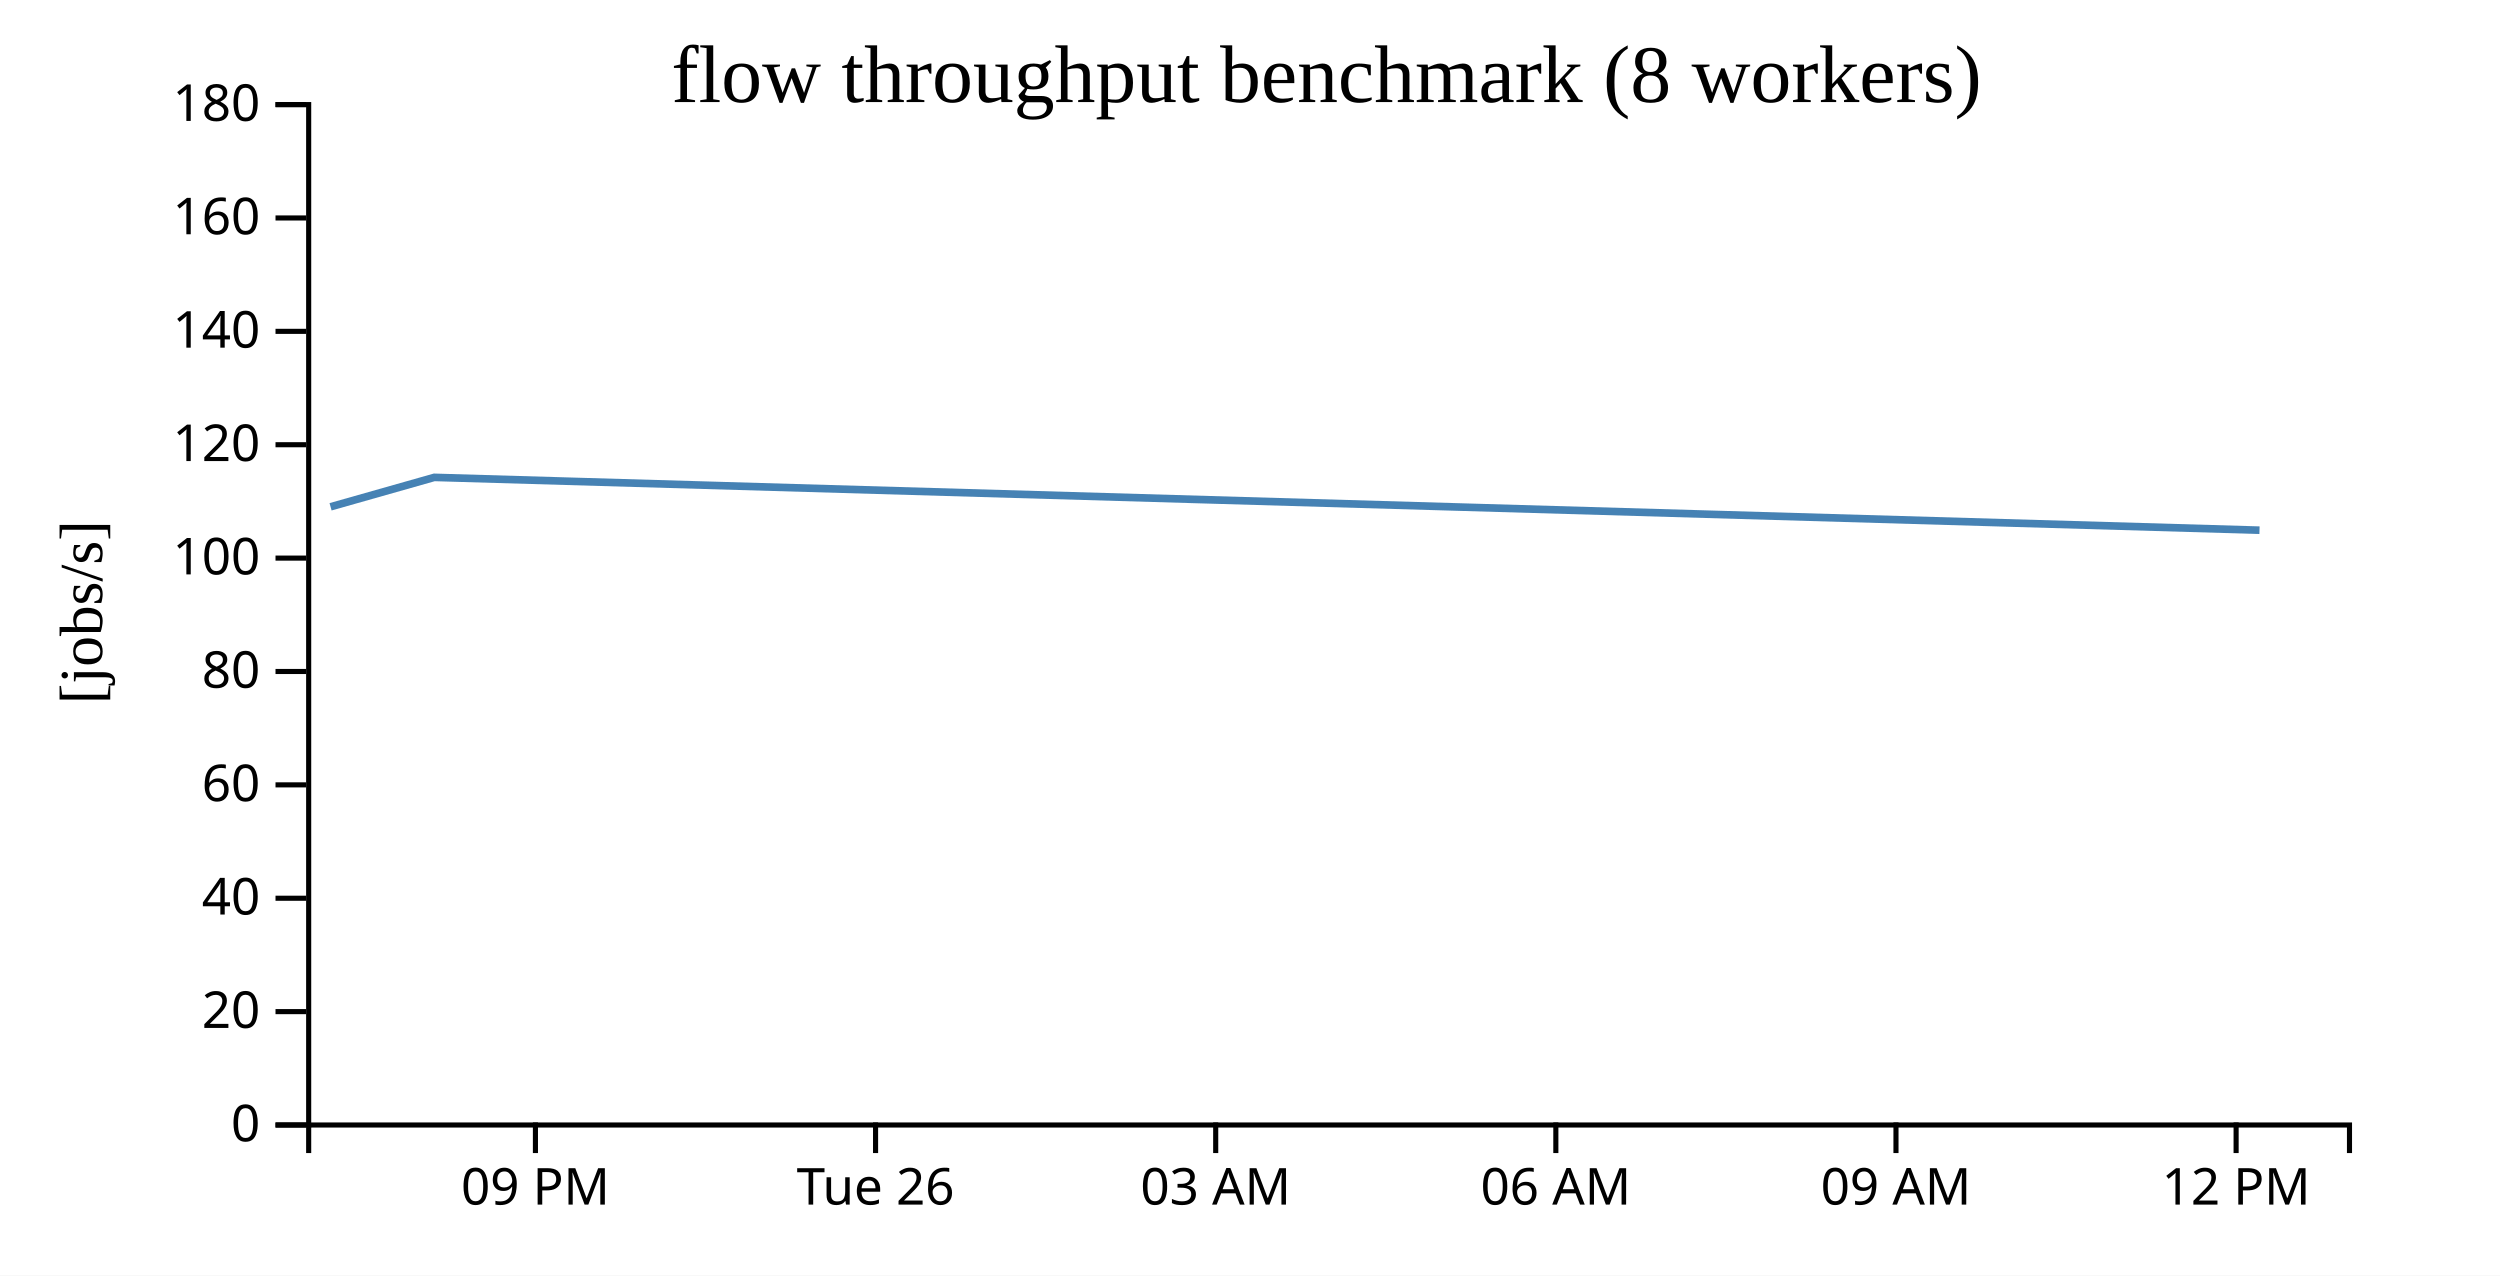
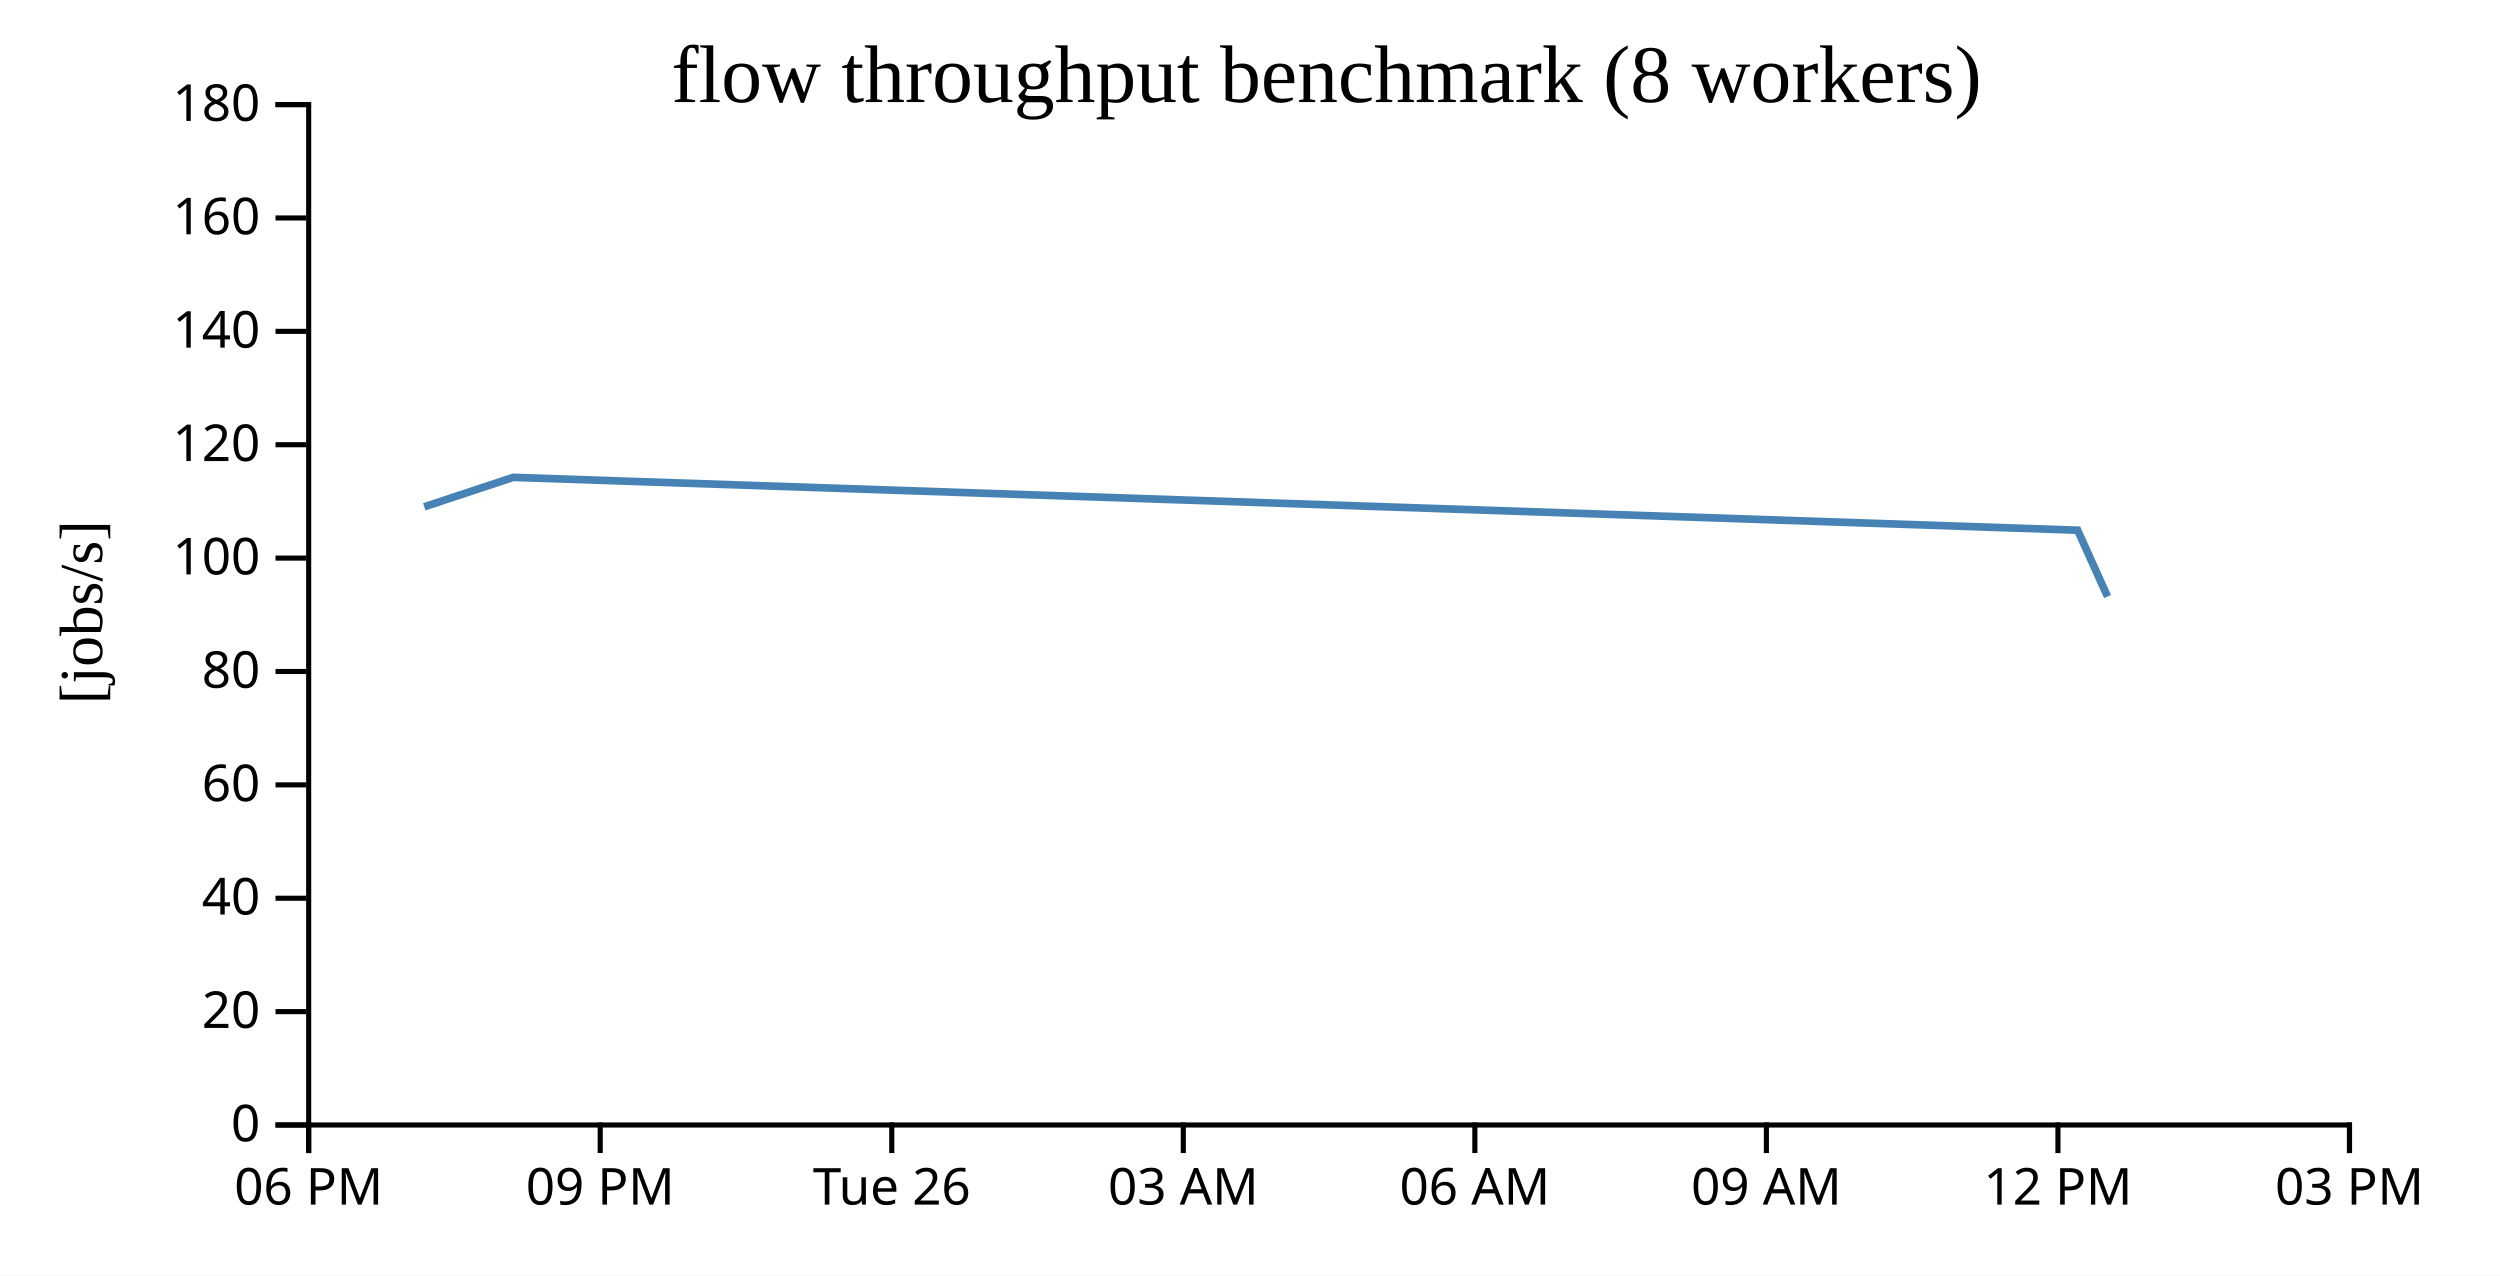
<svg xmlns="http://www.w3.org/2000/svg" width="490" height="250">
  <rect width="100%" height="100%" fill="white" />
  <g transform="translate(60,20)">
    <g transform="translate(0,200)" fill="none" font-size="10" font-family="sans-serif" text-anchor="middle">
      <path class="domain" stroke="currentColor" d="M0.5,6V0.5H400.5V6" />
-       <g class="tick" opacity="1" transform="translate(44.94444,0)">
+       <g class="tick" opacity="1" transform="translate(0.5,0)">
+         <line stroke="currentColor" y2="6" />
+         <text fill="currentColor" y="9" dy="0.71em">06 PM</text>
+       </g>
+       <g class="tick" opacity="1" transform="translate(57.64286,0)">
        <line stroke="currentColor" y2="6" />
        <text fill="currentColor" y="9" dy="0.71em">09 PM</text>
      </g>
-       <g class="tick" opacity="1" transform="translate(111.6111,0)">
+       <g class="tick" opacity="1" transform="translate(114.7857,0)">
        <line stroke="currentColor" y2="6" />
        <text fill="currentColor" y="9" dy="0.71em">Tue 26</text>
      </g>
-       <g class="tick" opacity="1" transform="translate(178.2778,0)">
+       <g class="tick" opacity="1" transform="translate(171.9286,0)">
        <line stroke="currentColor" y2="6" />
        <text fill="currentColor" y="9" dy="0.71em">03 AM</text>
      </g>
-       <g class="tick" opacity="1" transform="translate(244.9444,0)">
+       <g class="tick" opacity="1" transform="translate(229.0714,0)">
        <line stroke="currentColor" y2="6" />
        <text fill="currentColor" y="9" dy="0.71em">06 AM</text>
      </g>
-       <g class="tick" opacity="1" transform="translate(311.6111,0)">
+       <g class="tick" opacity="1" transform="translate(286.2143,0)">
        <line stroke="currentColor" y2="6" />
        <text fill="currentColor" y="9" dy="0.71em">09 AM</text>
      </g>
-       <g class="tick" opacity="1" transform="translate(378.2778,0)">
+       <g class="tick" opacity="1" transform="translate(343.3571,0)">
        <line stroke="currentColor" y2="6" />
        <text fill="currentColor" y="9" dy="0.71em">12 PM</text>
+       </g>
+       <g class="tick" opacity="1" transform="translate(400.5,0)">
+         <line stroke="currentColor" y2="6" />
+         <text fill="currentColor" y="9" dy="0.71em">03 PM</text>
      </g>
    </g>
    <g fill="none" font-size="10" font-family="sans-serif" text-anchor="end">
      <path class="domain" stroke="currentColor" d="M-6,200.5H0.5V0.5H-6" />
      <g class="tick" opacity="1" transform="translate(0,200.5)">
        <line stroke="currentColor" x2="-6" />
        <text fill="currentColor" x="-9" dy="0.32em">0</text>
      </g>
      <g class="tick" opacity="1" transform="translate(0,178.2778)">
        <line stroke="currentColor" x2="-6" />
        <text fill="currentColor" x="-9" dy="0.32em">20</text>
      </g>
      <g class="tick" opacity="1" transform="translate(0,156.0556)">
        <line stroke="currentColor" x2="-6" />
        <text fill="currentColor" x="-9" dy="0.32em">40</text>
      </g>
      <g class="tick" opacity="1" transform="translate(0,133.8333)">
        <line stroke="currentColor" x2="-6" />
        <text fill="currentColor" x="-9" dy="0.32em">60</text>
      </g>
      <g class="tick" opacity="1" transform="translate(0,111.6111)">
        <line stroke="currentColor" x2="-6" />
        <text fill="currentColor" x="-9" dy="0.32em">80</text>
      </g>
      <g class="tick" opacity="1" transform="translate(0,89.38889)">
        <line stroke="currentColor" x2="-6" />
        <text fill="currentColor" x="-9" dy="0.32em">100</text>
      </g>
      <g class="tick" opacity="1" transform="translate(0,67.16667)">
        <line stroke="currentColor" x2="-6" />
        <text fill="currentColor" x="-9" dy="0.32em">120</text>
      </g>
      <g class="tick" opacity="1" transform="translate(0,44.94444)">
        <line stroke="currentColor" x2="-6" />
        <text fill="currentColor" x="-9" dy="0.32em">140</text>
      </g>
      <g class="tick" opacity="1" transform="translate(0,22.72222)">
        <line stroke="currentColor" x2="-6" />
        <text fill="currentColor" x="-9" dy="0.32em">160</text>
      </g>
      <g class="tick" opacity="1" transform="translate(0,0.5)">
        <line stroke="currentColor" x2="-6" />
        <text fill="currentColor" x="-9" dy="0.32em">180</text>
      </g>
    </g>
    <text text-anchor="middle" style="font-size: 12px" transform="rotate(-90)" y="-40" x="-100">[jobs/s]</text>
    <text text-anchor="middle" style="font-size: 16px" y="0" x="200">flow throughput benchmark (8 workers)</text>
-     <path fill="none" stroke="steelblue" stroke-width="1.5" d="M4.79,79.332L25.12,73.565L382.862,83.921" />
+     <path fill="none" stroke="steelblue" stroke-width="1.5" d="M23.153,79.332L40.579,73.565L347.215,83.921L353.078,96.928" />
  </g>
</svg>
